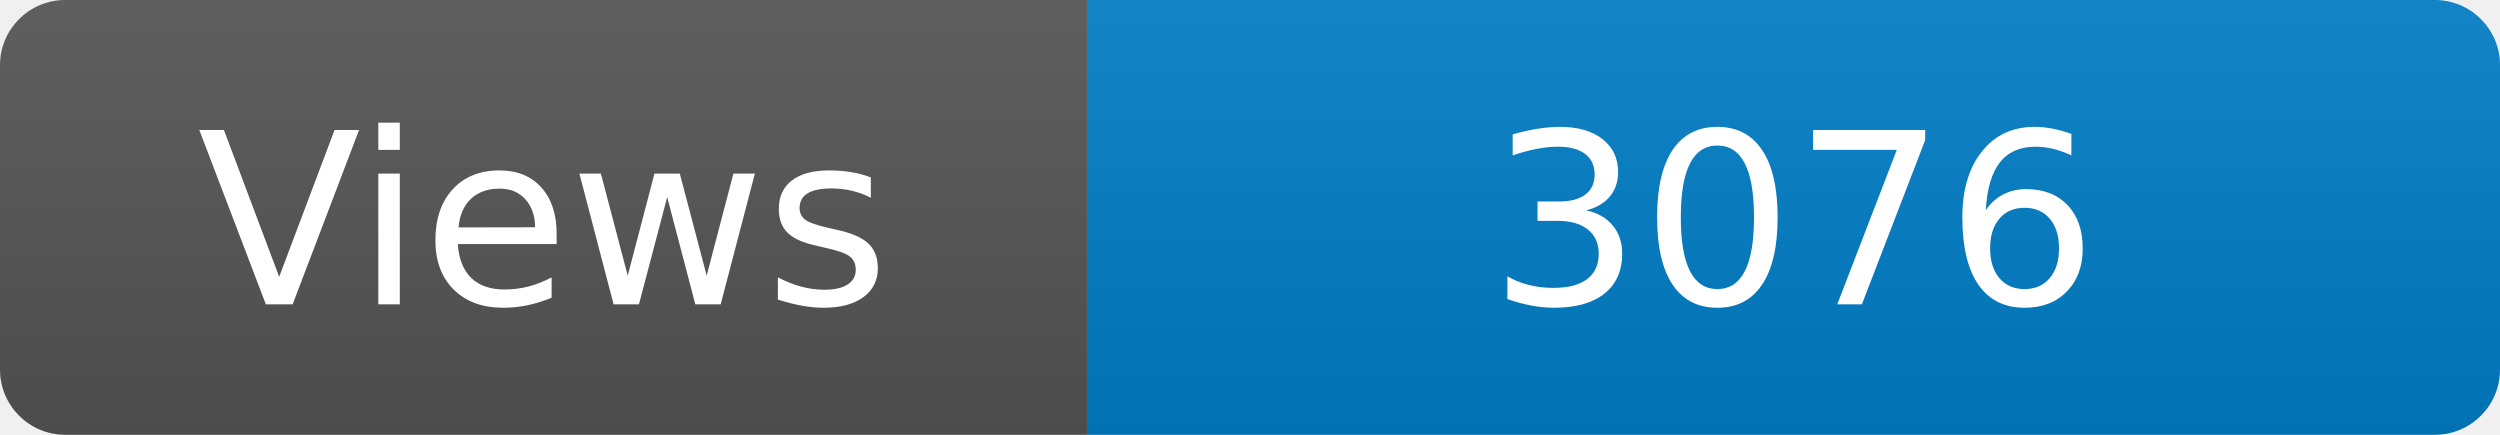
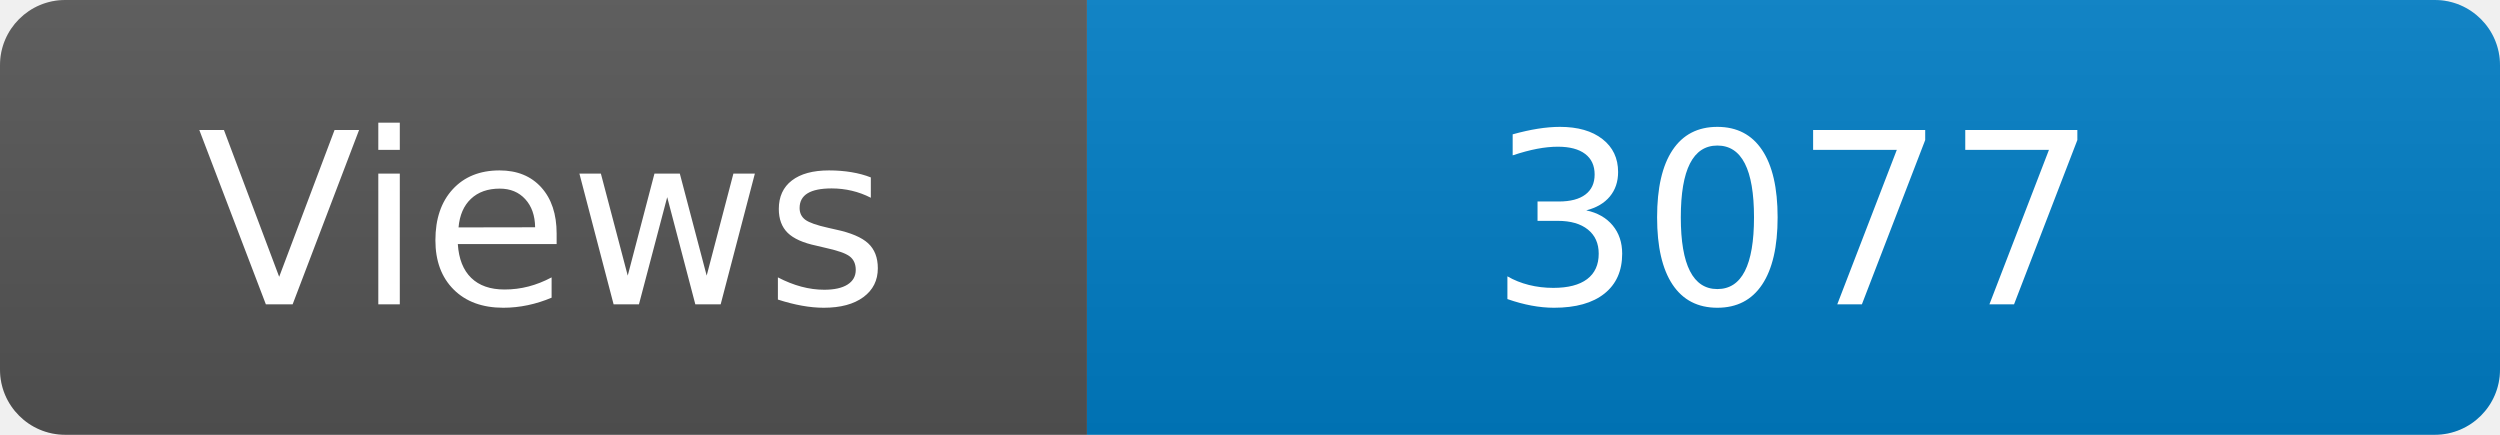
<svg xmlns="http://www.w3.org/2000/svg" width="115" height="20" role="img" aria-label="Maintained?: yes">
  <linearGradient id="s" x2="0" y2="100%">
    <stop offset="0" stop-color="#bbb" stop-opacity=".1" />
    <stop offset="1" stop-opacity=".1" />
  </linearGradient>
  <clipPath id="r">
    <rect width="115" height="20" rx="3" fill="#fff" />
  </clipPath>
  <g clip-path="url(#r)">
    <rect width="50" height="20" fill="#555" />
    <rect x="50" width="160" height="20" fill="#007ec6" />
    <rect width="115" height="20" fill="url(#s)" />
  </g>
  <g fill="#fff" text-anchor="middle" font-family="Verdana,Geneva,DejaVu Sans,sans-serif" font-size="110">
    <text x="250" y="140" transform="scale(.1)" fill="#fff">Views</text>
-     <text x="825" y="140" transform="scale(.1)" fill="#fff">3076</text>
+     <text x="825" y="140" transform="scale(.1)" fill="#fff">3077</text>
  </g>
</svg>
